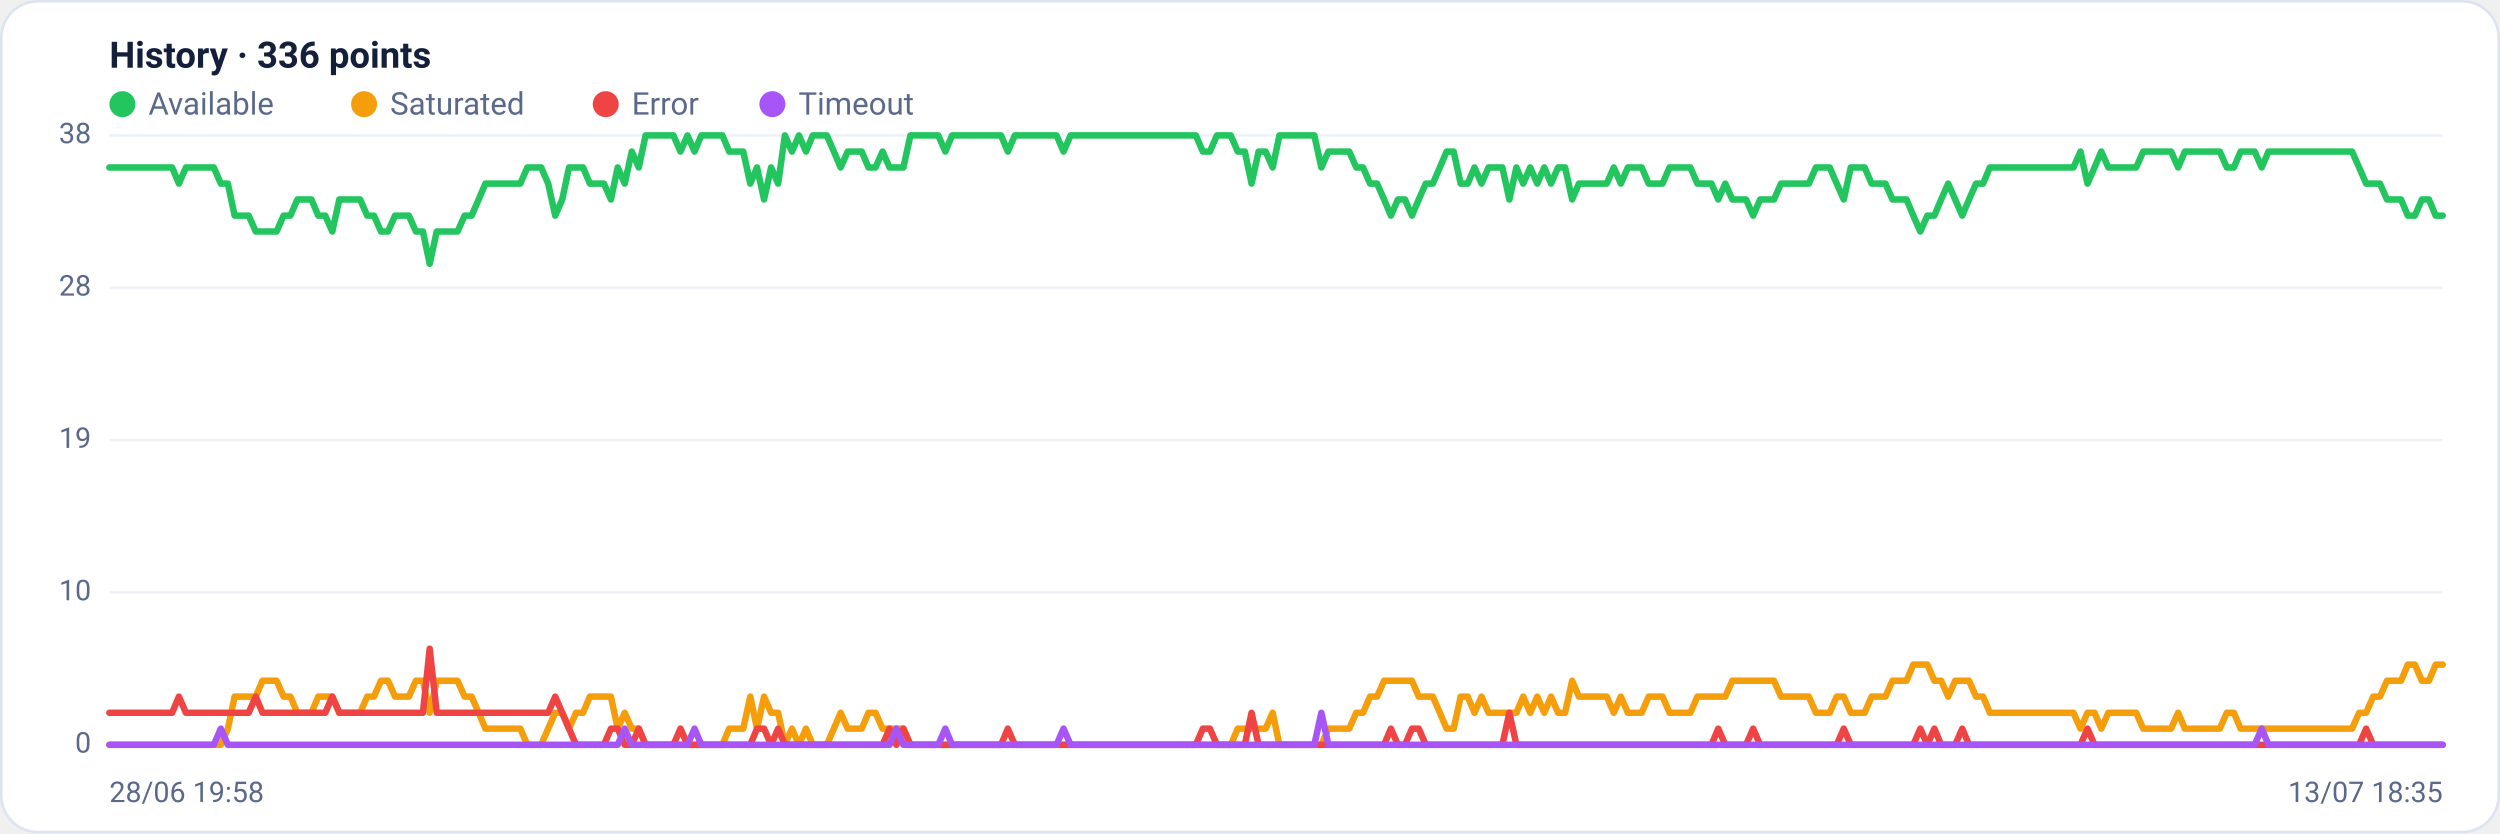
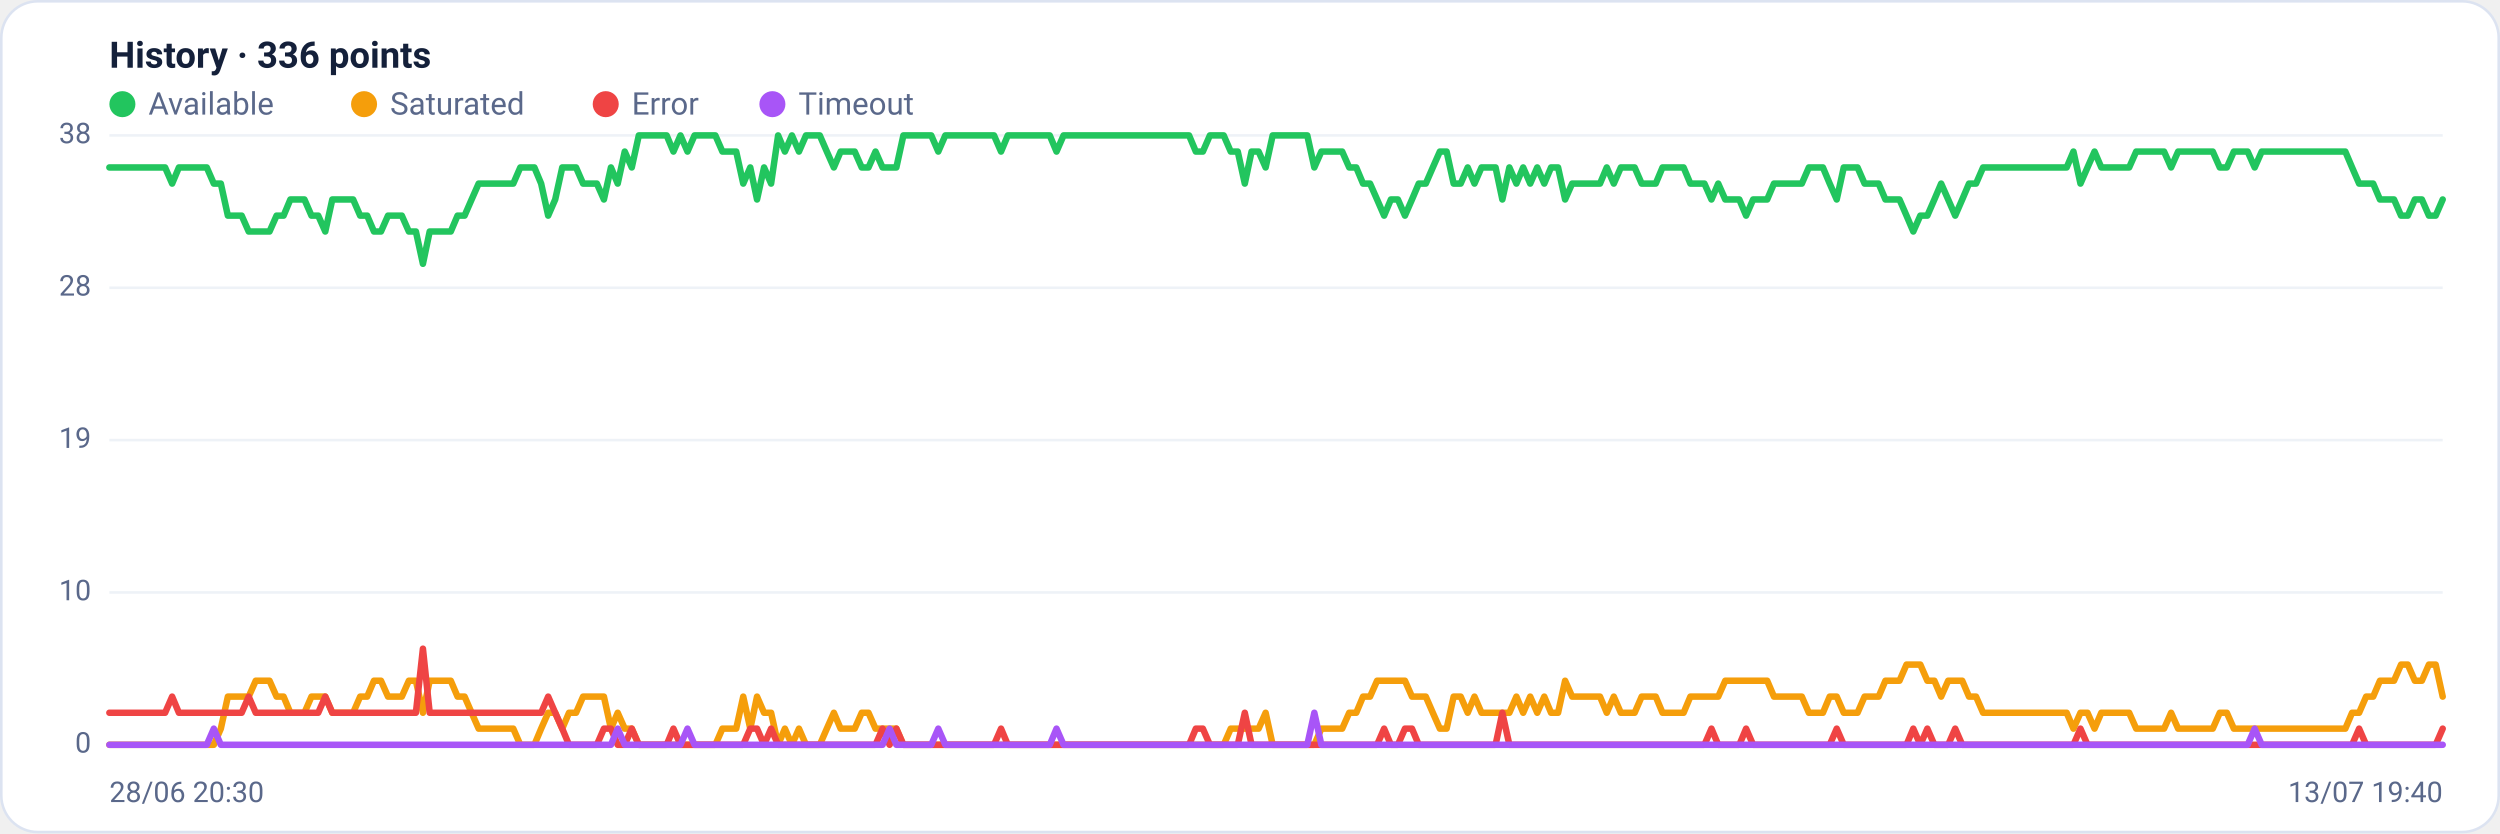
<svg xmlns="http://www.w3.org/2000/svg" viewBox="0 0 960 320" width="960" height="320" font-family="Segoe UI, system-ui, -apple-system, Roboto, Helvetica, Arial, sans-serif" role="img" aria-label="Availability history per region">
  <rect x="0.5" y="0.5" width="959" height="319" rx="14" fill="#ffffff" stroke="#dce3f1" />
  <text x="42" y="26" font-size="14" font-weight="600" fill="#14203a">History · 336 points</text>
  <circle cx="47" cy="40" r="5" fill="#22c55e" />
  <text x="57" y="44" font-size="12" fill="#5a688a">Available</text>
  <circle cx="139.8" cy="40" r="5" fill="#f59e0b" />
  <text x="149.8" y="44" font-size="12" fill="#5a688a">Saturated</text>
  <circle cx="232.6" cy="40" r="5" fill="#ef4444" />
  <text x="242.6" y="44" font-size="12" fill="#5a688a">Error</text>
  <circle cx="296.6" cy="40" r="5" fill="#a855f7" />
  <text x="306.6" y="44" font-size="12" fill="#5a688a">Timeout</text>
  <line x1="42" y1="286.0" x2="938" y2="286.0" stroke="#eef2f7" stroke-width="1" />
  <text x="35" y="289.0" text-anchor="end" font-size="11" fill="#5a688a">0</text>
  <line x1="42" y1="227.5" x2="938" y2="227.5" stroke="#eef2f7" stroke-width="1" />
  <text x="35" y="230.5" text-anchor="end" font-size="11" fill="#5a688a">10</text>
  <line x1="42" y1="169.0" x2="938" y2="169.0" stroke="#eef2f7" stroke-width="1" />
  <text x="35" y="172.0" text-anchor="end" font-size="11" fill="#5a688a">19</text>
  <line x1="42" y1="110.5" x2="938" y2="110.5" stroke="#eef2f7" stroke-width="1" />
  <text x="35" y="113.5" text-anchor="end" font-size="11" fill="#5a688a">28</text>
  <line x1="42" y1="52.0" x2="938" y2="52.0" stroke="#eef2f7" stroke-width="1" />
  <text x="35" y="55.0" text-anchor="end" font-size="11" fill="#5a688a">38</text>
-   <polyline fill="none" stroke="#22c55e" stroke-width="2.5" stroke-linejoin="round" stroke-linecap="round" points="42.0,64.3 44.7,64.3 47.3,64.3 50.0,64.3 52.7,64.3 55.4,64.3 58.0,64.3 60.7,64.3 63.4,64.3 66.1,64.3 68.7,70.5 71.4,64.3 74.1,64.3 76.8,64.3 79.4,64.3 82.1,64.3 84.8,70.5 87.5,70.5 90.1,82.8 92.8,82.8 95.5,82.8 98.2,88.9 100.8,88.9 103.5,88.9 106.2,88.9 108.9,82.8 111.5,82.8 114.2,76.6 116.9,76.6 119.6,76.6 122.2,82.8 124.9,82.8 127.6,88.9 130.3,76.6 132.9,76.6 135.6,76.6 138.3,76.6 141.0,82.8 143.6,82.8 146.3,88.9 149.0,88.9 151.7,82.8 154.3,82.8 157.0,82.8 159.7,88.9 162.4,88.9 165.0,101.3 167.7,88.9 170.4,88.9 173.1,88.9 175.7,88.9 178.4,82.8 181.1,82.8 183.8,76.6 186.4,70.5 189.1,70.5 191.8,70.5 194.5,70.5 197.1,70.5 199.8,70.5 202.5,64.3 205.2,64.3 207.8,64.3 210.5,70.5 213.2,82.8 215.9,76.6 218.5,64.3 221.2,64.3 223.9,64.3 226.5,70.5 229.2,70.5 231.9,70.5 234.6,76.6 237.2,64.3 239.9,70.5 242.6,58.2 245.3,64.3 247.9,52.0 250.6,52.0 253.3,52.0 256.0,52.0 258.6,52.0 261.3,58.2 264.0,52.0 266.7,58.2 269.3,52.0 272.0,52.0 274.7,52.0 277.4,52.0 280.0,58.2 282.7,58.2 285.4,58.2 288.1,70.5 290.7,64.3 293.4,76.6 296.1,64.3 298.8,70.5 301.4,52.0 304.1,58.2 306.8,52.0 309.5,58.2 312.1,52.0 314.8,52.0 317.5,52.0 320.2,58.2 322.8,64.3 325.5,58.2 328.2,58.2 330.9,58.2 333.5,64.3 336.2,64.3 338.9,58.2 341.6,64.3 344.2,64.3 346.9,64.3 349.6,52.0 352.3,52.0 354.9,52.0 357.6,52.0 360.3,52.0 363.0,58.2 365.6,52.0 368.3,52.0 371.0,52.0 373.7,52.0 376.3,52.0 379.0,52.0 381.7,52.0 384.4,52.0 387.0,58.2 389.7,52.0 392.4,52.0 395.1,52.0 397.7,52.0 400.4,52.0 403.1,52.0 405.7,52.0 408.4,58.2 411.1,52.0 413.8,52.0 416.4,52.0 419.1,52.0 421.8,52.0 424.5,52.0 427.1,52.0 429.8,52.0 432.5,52.0 435.2,52.0 437.8,52.0 440.5,52.0 443.2,52.0 445.9,52.0 448.5,52.0 451.2,52.0 453.9,52.0 456.6,52.0 459.2,52.0 461.9,58.2 464.6,58.2 467.3,52.0 469.9,52.0 472.6,52.0 475.3,58.2 478.0,58.2 480.6,70.5 483.3,58.2 486.0,58.2 488.7,64.3 491.3,52.0 494.0,52.0 496.7,52.0 499.4,52.0 502.0,52.0 504.7,52.0 507.4,64.3 510.1,58.2 512.7,58.2 515.4,58.2 518.1,58.2 520.8,64.3 523.4,64.3 526.1,70.5 528.8,70.5 531.5,76.6 534.1,82.8 536.8,76.6 539.5,76.6 542.2,82.8 544.8,76.6 547.5,70.5 550.2,70.5 552.9,64.3 555.5,58.2 558.2,58.2 560.9,70.5 563.6,70.5 566.2,64.3 568.9,70.5 571.6,64.3 574.3,64.3 576.9,64.3 579.6,76.6 582.3,64.3 584.9,70.5 587.6,64.3 590.3,70.5 593.0,64.3 595.6,70.5 598.3,64.3 601.0,64.3 603.7,76.6 606.3,70.5 609.0,70.5 611.7,70.5 614.4,70.5 617.0,70.5 619.7,64.3 622.4,70.5 625.1,64.3 627.7,64.3 630.4,64.3 633.1,70.5 635.8,70.5 638.4,70.5 641.1,64.3 643.8,64.3 646.5,64.3 649.1,64.3 651.8,70.5 654.5,70.5 657.2,70.5 659.8,76.6 662.5,70.5 665.2,76.6 667.9,76.6 670.5,76.6 673.2,82.8 675.9,76.6 678.6,76.6 681.2,76.6 683.9,70.5 686.6,70.5 689.3,70.5 691.9,70.5 694.6,70.5 697.3,64.3 700.0,64.3 702.6,64.3 705.3,70.5 708.0,76.6 710.7,64.3 713.3,64.3 716.0,64.3 718.7,70.5 721.4,70.5 724.0,70.5 726.7,76.6 729.4,76.6 732.1,76.6 734.7,82.8 737.4,88.9 740.1,82.8 742.8,82.8 745.4,76.6 748.1,70.5 750.8,76.6 753.5,82.8 756.1,76.6 758.8,70.5 761.5,70.5 764.1,64.3 766.8,64.3 769.5,64.3 772.2,64.3 774.8,64.3 777.5,64.3 780.2,64.3 782.9,64.3 785.5,64.3 788.2,64.3 790.9,64.3 793.6,64.3 796.2,64.3 798.9,58.2 801.6,70.5 804.3,64.3 806.9,58.2 809.6,64.3 812.3,64.3 815.0,64.3 817.6,64.3 820.3,64.3 823.0,58.2 825.7,58.2 828.3,58.2 831.0,58.2 833.7,58.2 836.4,64.3 839.0,58.2 841.7,58.2 844.4,58.2 847.1,58.2 849.7,58.2 852.4,58.2 855.1,64.3 857.8,64.3 860.4,58.2 863.1,58.2 865.8,58.2 868.5,64.3 871.1,58.2 873.8,58.2 876.5,58.2 879.2,58.2 881.8,58.2 884.5,58.2 887.2,58.2 889.9,58.2 892.5,58.2 895.2,58.2 897.9,58.2 900.6,58.2 903.2,58.2 905.9,64.3 908.6,70.5 911.3,70.5 913.9,70.5 916.6,76.6 919.3,76.6 922.0,76.6 924.6,82.8 927.3,82.8 930.0,76.6 932.7,76.6 935.3,82.8 938.0,82.8" />
-   <polyline fill="none" stroke="#f59e0b" stroke-width="2.5" stroke-linejoin="round" stroke-linecap="round" points="42.0,286.0 44.7,286.0 47.3,286.0 50.0,286.0 52.7,286.0 55.4,286.0 58.0,286.0 60.7,286.0 63.4,286.0 66.1,286.0 68.7,286.0 71.4,286.0 74.1,286.0 76.8,286.0 79.4,286.0 82.1,286.0 84.8,286.0 87.5,279.8 90.1,267.5 92.8,267.5 95.5,267.5 98.2,267.5 100.8,261.4 103.5,261.4 106.2,261.4 108.9,267.5 111.5,267.5 114.2,273.7 116.9,273.7 119.6,273.7 122.2,267.5 124.9,267.5 127.6,267.5 130.3,273.7 132.9,273.7 135.6,273.7 138.3,273.7 141.0,267.5 143.6,267.5 146.3,261.4 149.0,261.4 151.7,267.5 154.3,267.5 157.0,267.5 159.7,261.4 162.4,261.4 165.0,273.7 167.7,261.4 170.4,261.4 173.1,261.4 175.7,261.4 178.4,267.5 181.1,267.5 183.8,273.7 186.4,279.8 189.1,279.8 191.8,279.8 194.5,279.8 197.1,279.8 199.8,279.8 202.5,286.0 205.2,286.0 207.8,286.0 210.5,279.8 213.2,273.7 215.9,273.7 218.5,279.8 221.2,273.7 223.9,273.7 226.5,267.5 229.2,267.5 231.9,267.5 234.6,267.5 237.2,279.8 239.9,273.7 242.6,279.8 245.3,279.8 247.9,286.0 250.6,286.0 253.3,286.0 256.0,286.0 258.6,286.0 261.3,286.0 264.0,286.0 266.7,286.0 269.3,286.0 272.0,286.0 274.7,286.0 277.4,286.0 280.0,279.8 282.7,279.8 285.4,279.8 288.1,267.5 290.7,279.8 293.4,267.5 296.1,273.7 298.8,273.7 301.4,286.0 304.1,279.8 306.8,286.0 309.5,279.8 312.1,286.0 314.8,286.0 317.5,286.0 320.2,279.8 322.8,273.7 325.5,279.8 328.2,279.8 330.9,279.8 333.5,273.7 336.2,273.7 338.9,279.8 341.6,279.8 344.2,279.8 346.9,279.8 349.6,286.0 352.3,286.0 354.9,286.0 357.6,286.0 360.3,286.0 363.0,286.0 365.6,286.0 368.3,286.0 371.0,286.0 373.7,286.0 376.3,286.0 379.0,286.0 381.7,286.0 384.4,286.0 387.0,286.0 389.7,286.0 392.4,286.0 395.1,286.0 397.7,286.0 400.4,286.0 403.1,286.0 405.7,286.0 408.4,286.0 411.1,286.0 413.8,286.0 416.4,286.0 419.1,286.0 421.8,286.0 424.5,286.0 427.1,286.0 429.8,286.0 432.5,286.0 435.2,286.0 437.8,286.0 440.5,286.0 443.2,286.0 445.9,286.0 448.5,286.0 451.2,286.0 453.9,286.0 456.6,286.0 459.2,286.0 461.9,286.0 464.6,286.0 467.3,286.0 469.9,286.0 472.6,286.0 475.3,279.8 478.0,279.8 480.6,279.8 483.3,279.8 486.0,279.8 488.7,273.7 491.3,286.0 494.0,286.0 496.7,286.0 499.4,286.0 502.0,286.0 504.7,286.0 507.4,286.0 510.1,279.8 512.7,279.8 515.4,279.8 518.1,279.8 520.8,273.7 523.4,273.7 526.1,267.5 528.8,267.5 531.5,261.4 534.1,261.4 536.8,261.4 539.5,261.4 542.2,261.4 544.8,267.5 547.5,267.5 550.2,267.5 552.9,273.7 555.5,279.8 558.2,279.8 560.9,267.5 563.6,267.5 566.2,273.7 568.9,267.5 571.6,273.7 574.3,273.7 576.9,273.7 579.6,273.7 582.3,273.7 584.9,267.5 587.6,273.7 590.3,267.5 593.0,273.7 595.6,267.5 598.3,273.7 601.0,273.7 603.7,261.4 606.3,267.5 609.0,267.5 611.7,267.5 614.4,267.5 617.0,267.5 619.7,273.7 622.4,267.5 625.1,273.7 627.7,273.7 630.4,273.7 633.1,267.5 635.8,267.5 638.4,267.5 641.1,273.7 643.8,273.7 646.5,273.7 649.1,273.7 651.8,267.5 654.5,267.5 657.2,267.5 659.8,267.5 662.5,267.5 665.2,261.4 667.9,261.4 670.5,261.4 673.2,261.4 675.9,261.4 678.6,261.4 681.2,261.4 683.9,267.5 686.6,267.5 689.3,267.5 691.9,267.5 694.6,267.5 697.3,273.7 700.0,273.7 702.6,273.7 705.3,267.5 708.0,267.5 710.7,273.7 713.3,273.7 716.0,273.7 718.7,267.5 721.4,267.5 724.0,267.5 726.7,261.4 729.4,261.4 732.1,261.4 734.7,255.2 737.4,255.2 740.1,255.2 742.8,261.4 745.4,261.4 748.1,267.5 750.8,261.4 753.5,261.4 756.1,261.4 758.8,267.5 761.5,267.5 764.1,273.7 766.8,273.7 769.5,273.7 772.2,273.7 774.8,273.7 777.5,273.7 780.2,273.7 782.9,273.7 785.5,273.7 788.2,273.7 790.9,273.7 793.6,273.7 796.2,273.7 798.9,279.8 801.6,273.7 804.3,273.7 806.9,279.8 809.6,273.7 812.3,273.7 815.0,273.7 817.6,273.7 820.3,273.7 823.0,279.8 825.7,279.8 828.3,279.8 831.0,279.8 833.7,279.8 836.4,273.7 839.0,279.8 841.7,279.8 844.4,279.8 847.1,279.8 849.7,279.8 852.4,279.8 855.1,273.7 857.8,273.7 860.4,279.8 863.1,279.8 865.8,279.8 868.5,279.8 871.1,279.8 873.8,279.8 876.5,279.8 879.2,279.8 881.8,279.8 884.5,279.8 887.2,279.8 889.9,279.8 892.5,279.8 895.2,279.8 897.9,279.8 900.6,279.8 903.2,279.8 905.9,273.7 908.6,273.7 911.3,267.5 913.9,267.5 916.6,261.4 919.3,261.4 922.0,261.4 924.6,255.2 927.3,255.2 930.0,261.4 932.7,261.4 935.3,255.2 938.0,255.2" />
-   <polyline fill="none" stroke="#ef4444" stroke-width="2.5" stroke-linejoin="round" stroke-linecap="round" points="42.0,273.7 44.7,273.7 47.3,273.7 50.0,273.7 52.7,273.7 55.4,273.7 58.0,273.7 60.7,273.7 63.4,273.7 66.1,273.7 68.7,267.5 71.4,273.7 74.1,273.7 76.8,273.7 79.4,273.7 82.1,273.7 84.8,273.7 87.5,273.7 90.1,273.7 92.8,273.7 95.5,273.7 98.2,267.5 100.8,273.7 103.5,273.7 106.2,273.7 108.9,273.7 111.5,273.7 114.2,273.7 116.9,273.7 119.6,273.7 122.2,273.7 124.9,273.7 127.6,267.5 130.3,273.7 132.9,273.7 135.6,273.7 138.3,273.7 141.0,273.7 143.6,273.7 146.3,273.7 149.0,273.7 151.7,273.7 154.3,273.7 157.0,273.7 159.7,273.7 162.4,273.7 165.0,249.1 167.7,273.7 170.4,273.7 173.1,273.7 175.7,273.7 178.4,273.7 181.1,273.7 183.8,273.7 186.4,273.7 189.1,273.7 191.8,273.7 194.5,273.7 197.1,273.7 199.8,273.7 202.5,273.7 205.2,273.7 207.8,273.7 210.5,273.7 213.2,267.5 215.9,273.7 218.5,279.8 221.2,286.0 223.9,286.0 226.5,286.0 229.2,286.0 231.9,286.0 234.6,279.8 237.2,279.8 239.9,286.0 242.6,286.0 245.3,279.8 247.9,286.0 250.6,286.0 253.3,286.0 256.0,286.0 258.6,286.0 261.3,279.8 264.0,286.0 266.7,286.0 269.3,286.0 272.0,286.0 274.7,286.0 277.4,286.0 280.0,286.0 282.7,286.0 285.4,286.0 288.1,286.0 290.7,279.8 293.4,279.8 296.1,286.0 298.8,279.8 301.4,286.0 304.1,286.0 306.8,286.0 309.5,286.0 312.1,286.0 314.8,286.0 317.5,286.0 320.2,286.0 322.8,286.0 325.5,286.0 328.2,286.0 330.9,286.0 333.5,286.0 336.2,286.0 338.9,286.0 341.6,279.8 344.2,286.0 346.9,279.8 349.6,286.0 352.3,286.0 354.9,286.0 357.6,286.0 360.3,286.0 363.0,286.0 365.6,286.0 368.3,286.0 371.0,286.0 373.7,286.0 376.3,286.0 379.0,286.0 381.7,286.0 384.4,286.0 387.0,279.8 389.7,286.0 392.4,286.0 395.1,286.0 397.7,286.0 400.4,286.0 403.1,286.0 405.7,286.0 408.4,286.0 411.1,286.0 413.8,286.0 416.4,286.0 419.1,286.0 421.8,286.0 424.5,286.0 427.1,286.0 429.8,286.0 432.5,286.0 435.2,286.0 437.8,286.0 440.5,286.0 443.2,286.0 445.9,286.0 448.5,286.0 451.2,286.0 453.9,286.0 456.6,286.0 459.2,286.0 461.9,279.8 464.6,279.8 467.3,286.0 469.9,286.0 472.6,286.0 475.3,286.0 478.0,286.0 480.6,273.7 483.3,286.0 486.0,286.0 488.7,286.0 491.3,286.0 494.0,286.0 496.7,286.0 499.4,286.0 502.0,286.0 504.7,286.0 507.4,286.0 510.1,286.0 512.7,286.0 515.4,286.0 518.1,286.0 520.8,286.0 523.4,286.0 526.1,286.0 528.8,286.0 531.5,286.0 534.1,279.8 536.8,286.0 539.5,286.0 542.2,279.8 544.8,279.8 547.5,286.0 550.2,286.0 552.9,286.0 555.5,286.0 558.2,286.0 560.9,286.0 563.6,286.0 566.2,286.0 568.9,286.0 571.6,286.0 574.3,286.0 576.9,286.0 579.6,273.7 582.3,286.0 584.9,286.0 587.6,286.0 590.3,286.0 593.0,286.0 595.6,286.0 598.3,286.0 601.0,286.0 603.7,286.0 606.3,286.0 609.0,286.0 611.7,286.0 614.4,286.0 617.0,286.0 619.7,286.0 622.4,286.0 625.1,286.0 627.7,286.0 630.4,286.0 633.1,286.0 635.8,286.0 638.4,286.0 641.1,286.0 643.8,286.0 646.5,286.0 649.1,286.0 651.8,286.0 654.5,286.0 657.2,286.0 659.8,279.8 662.5,286.0 665.2,286.0 667.9,286.0 670.5,286.0 673.2,279.8 675.9,286.0 678.6,286.0 681.2,286.0 683.9,286.0 686.6,286.0 689.3,286.0 691.9,286.0 694.6,286.0 697.3,286.0 700.0,286.0 702.6,286.0 705.3,286.0 708.0,279.8 710.7,286.0 713.3,286.0 716.0,286.0 718.7,286.0 721.4,286.0 724.0,286.0 726.7,286.0 729.4,286.0 732.1,286.0 734.7,286.0 737.4,279.8 740.1,286.0 742.8,279.8 745.4,286.0 748.1,286.0 750.8,286.0 753.5,279.8 756.1,286.0 758.8,286.0 761.5,286.0 764.1,286.0 766.8,286.0 769.5,286.0 772.2,286.0 774.8,286.0 777.5,286.0 780.2,286.0 782.9,286.0 785.5,286.0 788.2,286.0 790.9,286.0 793.6,286.0 796.2,286.0 798.9,286.0 801.6,279.8 804.3,286.0 806.9,286.0 809.6,286.0 812.3,286.0 815.0,286.0 817.6,286.0 820.3,286.0 823.0,286.0 825.7,286.0 828.3,286.0 831.0,286.0 833.7,286.0 836.4,286.0 839.0,286.0 841.7,286.0 844.4,286.0 847.1,286.0 849.7,286.0 852.4,286.0 855.1,286.0 857.8,286.0 860.4,286.0 863.1,286.0 865.8,286.0 868.5,286.0 871.1,286.0 873.8,286.0 876.5,286.0 879.2,286.0 881.8,286.0 884.5,286.0 887.2,286.0 889.9,286.0 892.5,286.0 895.2,286.0 897.9,286.0 900.6,286.0 903.2,286.0 905.9,286.0 908.6,279.8 911.3,286.0 913.9,286.0 916.6,286.0 919.3,286.0 922.0,286.0 924.6,286.0 927.3,286.0 930.0,286.0 932.7,286.0 935.3,286.0 938.0,286.0" />
-   <polyline fill="none" stroke="#a855f7" stroke-width="2.5" stroke-linejoin="round" stroke-linecap="round" points="42.0,286.0 44.7,286.0 47.3,286.0 50.0,286.0 52.7,286.0 55.4,286.0 58.0,286.0 60.7,286.0 63.4,286.0 66.1,286.0 68.7,286.0 71.4,286.0 74.1,286.0 76.8,286.0 79.4,286.0 82.1,286.0 84.8,279.8 87.5,286.0 90.1,286.0 92.8,286.0 95.5,286.0 98.2,286.0 100.8,286.0 103.5,286.0 106.2,286.0 108.9,286.0 111.5,286.0 114.2,286.0 116.9,286.0 119.6,286.0 122.2,286.0 124.9,286.0 127.6,286.0 130.3,286.0 132.9,286.0 135.6,286.0 138.3,286.0 141.0,286.0 143.6,286.0 146.3,286.0 149.0,286.0 151.7,286.0 154.3,286.0 157.0,286.0 159.7,286.0 162.4,286.0 165.0,286.0 167.7,286.0 170.4,286.0 173.1,286.0 175.7,286.0 178.4,286.0 181.1,286.0 183.8,286.0 186.4,286.0 189.1,286.0 191.8,286.0 194.5,286.0 197.1,286.0 199.8,286.0 202.5,286.0 205.2,286.0 207.8,286.0 210.5,286.0 213.2,286.0 215.9,286.0 218.5,286.0 221.2,286.0 223.9,286.0 226.5,286.0 229.2,286.0 231.9,286.0 234.6,286.0 237.2,286.0 239.9,279.8 242.6,286.0 245.3,286.0 247.9,286.0 250.6,286.0 253.3,286.0 256.0,286.0 258.6,286.0 261.3,286.0 264.0,286.0 266.7,279.8 269.3,286.0 272.0,286.0 274.7,286.0 277.4,286.0 280.0,286.0 282.7,286.0 285.4,286.0 288.1,286.0 290.7,286.0 293.4,286.0 296.1,286.0 298.8,286.0 301.4,286.0 304.1,286.0 306.8,286.0 309.5,286.0 312.1,286.0 314.8,286.0 317.5,286.0 320.2,286.0 322.8,286.0 325.5,286.0 328.2,286.0 330.9,286.0 333.5,286.0 336.2,286.0 338.9,286.0 341.6,286.0 344.2,279.8 346.9,286.0 349.6,286.0 352.3,286.0 354.9,286.0 357.6,286.0 360.3,286.0 363.0,279.8 365.6,286.0 368.3,286.0 371.0,286.0 373.7,286.0 376.3,286.0 379.0,286.0 381.7,286.0 384.4,286.0 387.0,286.0 389.7,286.0 392.4,286.0 395.1,286.0 397.7,286.0 400.4,286.0 403.1,286.0 405.7,286.0 408.4,279.8 411.1,286.0 413.8,286.0 416.4,286.0 419.1,286.0 421.8,286.0 424.5,286.0 427.1,286.0 429.8,286.0 432.5,286.0 435.2,286.0 437.8,286.0 440.5,286.0 443.2,286.0 445.9,286.0 448.5,286.0 451.2,286.0 453.9,286.0 456.6,286.0 459.2,286.0 461.9,286.0 464.6,286.0 467.3,286.0 469.9,286.0 472.6,286.0 475.3,286.0 478.0,286.0 480.6,286.0 483.3,286.0 486.0,286.0 488.7,286.0 491.3,286.0 494.0,286.0 496.7,286.0 499.4,286.0 502.0,286.0 504.7,286.0 507.4,273.7 510.1,286.0 512.7,286.0 515.4,286.0 518.1,286.0 520.8,286.0 523.4,286.0 526.1,286.0 528.8,286.0 531.5,286.0 534.1,286.0 536.8,286.0 539.5,286.0 542.2,286.0 544.8,286.0 547.5,286.0 550.2,286.0 552.9,286.0 555.5,286.0 558.2,286.0 560.9,286.0 563.6,286.0 566.2,286.0 568.9,286.0 571.6,286.0 574.3,286.0 576.9,286.0 579.6,286.0 582.3,286.0 584.9,286.0 587.6,286.0 590.3,286.0 593.0,286.0 595.6,286.0 598.3,286.0 601.0,286.0 603.7,286.0 606.3,286.0 609.0,286.0 611.7,286.0 614.4,286.0 617.0,286.0 619.7,286.0 622.4,286.0 625.1,286.0 627.7,286.0 630.4,286.0 633.1,286.0 635.8,286.0 638.4,286.0 641.1,286.0 643.8,286.0 646.5,286.0 649.1,286.0 651.8,286.0 654.5,286.0 657.2,286.0 659.8,286.0 662.5,286.0 665.2,286.0 667.9,286.0 670.5,286.0 673.2,286.0 675.9,286.0 678.6,286.0 681.2,286.0 683.9,286.0 686.6,286.0 689.3,286.0 691.9,286.0 694.6,286.0 697.3,286.0 700.0,286.0 702.6,286.0 705.3,286.0 708.0,286.0 710.7,286.0 713.3,286.0 716.0,286.0 718.7,286.0 721.4,286.0 724.0,286.0 726.7,286.0 729.4,286.0 732.1,286.0 734.7,286.0 737.4,286.0 740.1,286.0 742.8,286.0 745.4,286.0 748.1,286.0 750.8,286.0 753.5,286.0 756.1,286.0 758.8,286.0 761.5,286.0 764.1,286.0 766.8,286.0 769.5,286.0 772.2,286.0 774.8,286.0 777.5,286.0 780.2,286.0 782.9,286.0 785.5,286.0 788.2,286.0 790.9,286.0 793.6,286.0 796.2,286.0 798.9,286.0 801.6,286.0 804.3,286.0 806.9,286.0 809.6,286.0 812.3,286.0 815.0,286.0 817.6,286.0 820.3,286.0 823.0,286.0 825.7,286.0 828.3,286.0 831.0,286.0 833.7,286.0 836.4,286.0 839.0,286.0 841.7,286.0 844.4,286.0 847.1,286.0 849.7,286.0 852.4,286.0 855.1,286.0 857.8,286.0 860.4,286.0 863.1,286.0 865.8,286.0 868.5,279.8 871.1,286.0 873.8,286.0 876.5,286.0 879.2,286.0 881.8,286.0 884.5,286.0 887.2,286.0 889.9,286.0 892.5,286.0 895.2,286.0 897.9,286.0 900.6,286.0 903.2,286.0 905.9,286.0 908.6,286.0 911.3,286.0 913.9,286.0 916.6,286.0 919.3,286.0 922.0,286.0 924.6,286.0 927.3,286.0 930.0,286.0 932.7,286.0 935.3,286.0 938.0,286.0" />
-   <text x="42" y="308" font-size="11" fill="#5a688a">28/06 19:58</text>
-   <text x="938" y="308" text-anchor="end" font-size="11" fill="#5a688a">13/07 18:35</text>
+   <polyline fill="none" stroke="#22c55e" stroke-width="2.5" stroke-linejoin="round" stroke-linecap="round" points="42.0,64.3 44.7,64.3 47.3,64.3 50.0,64.3 52.7,64.3 55.4,64.3 58.0,64.3 60.7,64.3 63.4,64.3 66.1,70.5 68.7,64.3 71.4,64.3 74.1,64.3 76.8,64.3 79.4,64.3 82.1,70.5 84.8,70.5 87.5,82.8 90.1,82.8 92.8,82.8 95.5,88.9 98.2,88.9 100.8,88.9 103.5,88.9 106.2,82.8 108.9,82.8 111.5,76.6 114.2,76.6 116.9,76.6 119.6,82.8 122.2,82.8 124.9,88.9 127.6,76.6 130.3,76.6 132.9,76.6 135.6,76.6 138.3,82.8 141.0,82.8 143.6,88.9 146.3,88.9 149.0,82.8 151.7,82.8 154.3,82.8 157.0,88.9 159.7,88.9 162.4,101.3 165.0,88.9 167.7,88.9 170.4,88.9 173.1,88.9 175.7,82.8 178.4,82.8 181.1,76.6 183.8,70.5 186.4,70.5 189.1,70.5 191.8,70.5 194.5,70.5 197.1,70.5 199.8,64.3 202.5,64.3 205.2,64.3 207.8,70.5 210.5,82.8 213.2,76.6 215.9,64.3 218.5,64.3 221.2,64.3 223.9,70.5 226.5,70.5 229.2,70.5 231.9,76.6 234.6,64.3 237.2,70.5 239.9,58.2 242.6,64.3 245.3,52.0 247.9,52.0 250.6,52.0 253.3,52.0 256.0,52.0 258.6,58.2 261.3,52.0 264.0,58.2 266.7,52.0 269.3,52.0 272.0,52.0 274.7,52.0 277.4,58.2 280.0,58.2 282.7,58.2 285.4,70.5 288.1,64.3 290.7,76.6 293.4,64.3 296.1,70.5 298.8,52.0 301.4,58.2 304.1,52.0 306.8,58.2 309.5,52.0 312.1,52.0 314.8,52.0 317.5,58.2 320.2,64.3 322.8,58.2 325.5,58.2 328.2,58.2 330.9,64.3 333.5,64.3 336.2,58.2 338.9,64.3 341.6,64.3 344.2,64.3 346.9,52.0 349.6,52.0 352.3,52.0 354.9,52.0 357.6,52.0 360.3,58.2 363.0,52.0 365.6,52.0 368.3,52.0 371.0,52.0 373.7,52.0 376.3,52.0 379.0,52.0 381.7,52.0 384.4,58.2 387.0,52.0 389.7,52.0 392.4,52.0 395.1,52.0 397.7,52.0 400.4,52.0 403.1,52.0 405.7,58.2 408.4,52.0 411.1,52.0 413.8,52.0 416.4,52.0 419.1,52.0 421.8,52.0 424.5,52.0 427.1,52.0 429.8,52.0 432.5,52.0 435.2,52.0 437.8,52.0 440.5,52.0 443.2,52.0 445.9,52.0 448.5,52.0 451.2,52.0 453.9,52.0 456.6,52.0 459.2,58.2 461.9,58.2 464.6,52.0 467.3,52.0 469.9,52.0 472.6,58.2 475.3,58.2 478.0,70.5 480.6,58.2 483.3,58.2 486.0,64.3 488.7,52.0 491.3,52.0 494.0,52.0 496.7,52.0 499.4,52.0 502.0,52.0 504.7,64.3 507.4,58.2 510.1,58.2 512.7,58.2 515.4,58.2 518.1,64.3 520.8,64.3 523.4,70.5 526.1,70.5 528.8,76.6 531.5,82.8 534.1,76.6 536.8,76.6 539.5,82.8 542.2,76.6 544.8,70.5 547.5,70.5 550.2,64.3 552.9,58.2 555.5,58.2 558.2,70.5 560.9,70.5 563.6,64.3 566.2,70.5 568.9,64.3 571.6,64.3 574.3,64.3 576.9,76.6 579.6,64.3 582.3,70.5 584.9,64.3 587.6,70.5 590.3,64.3 593.0,70.5 595.6,64.3 598.3,64.3 601.0,76.6 603.7,70.5 606.3,70.5 609.0,70.5 611.7,70.5 614.4,70.5 617.0,64.3 619.7,70.5 622.4,64.3 625.1,64.3 627.7,64.3 630.4,70.5 633.1,70.5 635.8,70.5 638.4,64.3 641.1,64.3 643.8,64.3 646.5,64.3 649.1,70.5 651.8,70.5 654.5,70.5 657.2,76.6 659.8,70.5 662.5,76.6 665.2,76.6 667.9,76.6 670.5,82.8 673.2,76.6 675.9,76.6 678.6,76.6 681.2,70.5 683.9,70.5 686.6,70.5 689.3,70.5 691.9,70.5 694.6,64.3 697.3,64.3 700.0,64.3 702.6,70.5 705.3,76.6 708.0,64.3 710.7,64.3 713.3,64.3 716.0,70.5 718.7,70.5 721.4,70.5 724.0,76.6 726.7,76.6 729.4,76.6 732.1,82.8 734.7,88.9 737.4,82.8 740.1,82.8 742.8,76.6 745.4,70.5 748.1,76.6 750.8,82.8 753.5,76.6 756.1,70.5 758.8,70.5 761.5,64.3 764.1,64.3 766.8,64.3 769.5,64.3 772.2,64.3 774.8,64.3 777.5,64.3 780.2,64.3 782.9,64.3 785.5,64.3 788.2,64.3 790.9,64.3 793.6,64.3 796.2,58.2 798.9,70.5 801.6,64.3 804.3,58.2 806.9,64.3 809.6,64.3 812.3,64.3 815.0,64.3 817.6,64.3 820.3,58.2 823.0,58.2 825.7,58.2 828.3,58.2 831.0,58.2 833.7,64.3 836.4,58.2 839.0,58.2 841.7,58.2 844.4,58.2 847.1,58.2 849.7,58.2 852.4,64.3 855.1,64.3 857.8,58.2 860.4,58.2 863.1,58.2 865.8,64.3 868.5,58.2 871.1,58.2 873.8,58.2 876.5,58.2 879.2,58.2 881.8,58.2 884.5,58.2 887.2,58.2 889.9,58.2 892.5,58.2 895.2,58.2 897.9,58.2 900.6,58.2 903.2,64.3 905.9,70.5 908.6,70.5 911.3,70.5 913.9,76.6 916.6,76.6 919.3,76.6 922.0,82.8 924.6,82.8 927.3,76.6 930.0,76.6 932.7,82.8 935.3,82.8 938.0,76.6" />
+   <polyline fill="none" stroke="#f59e0b" stroke-width="2.5" stroke-linejoin="round" stroke-linecap="round" points="42.0,286.0 44.7,286.0 47.3,286.0 50.0,286.0 52.7,286.0 55.4,286.0 58.0,286.0 60.7,286.0 63.4,286.0 66.1,286.0 68.7,286.0 71.4,286.0 74.1,286.0 76.8,286.0 79.4,286.0 82.1,286.0 84.8,279.8 87.5,267.5 90.1,267.5 92.8,267.5 95.5,267.5 98.2,261.4 100.8,261.4 103.5,261.4 106.2,267.5 108.9,267.5 111.5,273.7 114.2,273.7 116.9,273.7 119.6,267.5 122.2,267.5 124.9,267.5 127.6,273.7 130.3,273.7 132.9,273.7 135.6,273.7 138.3,267.5 141.0,267.5 143.6,261.4 146.3,261.4 149.0,267.5 151.7,267.5 154.3,267.5 157.0,261.4 159.7,261.4 162.4,273.7 165.0,261.4 167.7,261.4 170.4,261.4 173.1,261.4 175.7,267.5 178.4,267.5 181.1,273.7 183.8,279.8 186.4,279.8 189.1,279.8 191.8,279.8 194.5,279.8 197.1,279.8 199.8,286.0 202.5,286.0 205.2,286.0 207.8,279.8 210.5,273.7 213.2,273.7 215.9,279.8 218.5,273.7 221.2,273.7 223.9,267.5 226.5,267.5 229.2,267.5 231.9,267.5 234.6,279.8 237.2,273.7 239.9,279.8 242.6,279.8 245.3,286.0 247.9,286.0 250.6,286.0 253.3,286.0 256.0,286.0 258.6,286.0 261.3,286.0 264.0,286.0 266.7,286.0 269.3,286.0 272.0,286.0 274.7,286.0 277.4,279.8 280.0,279.8 282.7,279.8 285.4,267.5 288.1,279.8 290.7,267.5 293.4,273.7 296.1,273.7 298.8,286.0 301.4,279.8 304.1,286.0 306.8,279.8 309.5,286.0 312.1,286.0 314.8,286.0 317.5,279.8 320.2,273.7 322.8,279.8 325.5,279.8 328.2,279.8 330.9,273.7 333.5,273.7 336.2,279.8 338.9,279.8 341.6,279.8 344.2,279.8 346.9,286.0 349.6,286.0 352.3,286.0 354.9,286.0 357.6,286.0 360.3,286.0 363.0,286.0 365.6,286.0 368.3,286.0 371.0,286.0 373.7,286.0 376.3,286.0 379.0,286.0 381.7,286.0 384.4,286.0 387.0,286.0 389.7,286.0 392.4,286.0 395.1,286.0 397.7,286.0 400.4,286.0 403.1,286.0 405.7,286.0 408.4,286.0 411.1,286.0 413.8,286.0 416.4,286.0 419.1,286.0 421.8,286.0 424.5,286.0 427.1,286.0 429.8,286.0 432.5,286.0 435.2,286.0 437.8,286.0 440.5,286.0 443.2,286.0 445.9,286.0 448.5,286.0 451.2,286.0 453.9,286.0 456.6,286.0 459.2,286.0 461.9,286.0 464.6,286.0 467.3,286.0 469.9,286.0 472.6,279.8 475.3,279.8 478.0,279.8 480.6,279.8 483.3,279.8 486.0,273.7 488.7,286.0 491.3,286.0 494.0,286.0 496.7,286.0 499.4,286.0 502.0,286.0 504.7,286.0 507.4,279.8 510.1,279.8 512.7,279.8 515.4,279.8 518.1,273.7 520.8,273.7 523.4,267.5 526.1,267.5 528.8,261.4 531.5,261.4 534.1,261.4 536.8,261.4 539.5,261.4 542.2,267.5 544.8,267.5 547.5,267.5 550.2,273.7 552.9,279.8 555.5,279.8 558.2,267.5 560.9,267.5 563.6,273.7 566.2,267.5 568.9,273.7 571.6,273.7 574.3,273.7 576.9,273.7 579.6,273.7 582.3,267.5 584.9,273.7 587.6,267.5 590.3,273.7 593.0,267.5 595.6,273.7 598.3,273.7 601.0,261.4 603.7,267.5 606.3,267.5 609.0,267.5 611.7,267.5 614.4,267.5 617.0,273.7 619.7,267.5 622.4,273.7 625.1,273.7 627.7,273.7 630.4,267.5 633.1,267.5 635.8,267.5 638.4,273.7 641.1,273.7 643.8,273.7 646.5,273.7 649.1,267.5 651.8,267.5 654.5,267.5 657.2,267.5 659.8,267.5 662.5,261.4 665.2,261.4 667.9,261.4 670.5,261.4 673.2,261.4 675.9,261.4 678.6,261.4 681.2,267.5 683.9,267.5 686.6,267.5 689.3,267.5 691.9,267.5 694.6,273.7 697.3,273.7 700.0,273.7 702.6,267.5 705.3,267.5 708.0,273.7 710.7,273.7 713.3,273.7 716.0,267.5 718.7,267.5 721.4,267.5 724.0,261.4 726.7,261.4 729.4,261.4 732.1,255.2 734.7,255.2 737.4,255.2 740.1,261.4 742.8,261.4 745.4,267.5 748.1,261.4 750.8,261.4 753.5,261.4 756.1,267.5 758.8,267.5 761.5,273.7 764.1,273.7 766.8,273.7 769.5,273.7 772.2,273.7 774.8,273.7 777.5,273.7 780.2,273.7 782.9,273.7 785.5,273.7 788.2,273.7 790.9,273.7 793.6,273.7 796.2,279.8 798.9,273.7 801.6,273.7 804.3,279.8 806.9,273.7 809.6,273.7 812.3,273.7 815.0,273.7 817.6,273.7 820.3,279.8 823.0,279.8 825.7,279.8 828.3,279.8 831.0,279.8 833.7,273.7 836.4,279.8 839.0,279.8 841.7,279.8 844.4,279.8 847.1,279.8 849.7,279.8 852.4,273.7 855.1,273.7 857.8,279.8 860.4,279.8 863.1,279.8 865.8,279.8 868.5,279.8 871.1,279.8 873.8,279.8 876.5,279.8 879.2,279.8 881.8,279.8 884.5,279.8 887.2,279.8 889.9,279.8 892.5,279.8 895.2,279.8 897.9,279.8 900.6,279.8 903.2,273.7 905.9,273.7 908.6,267.5 911.3,267.5 913.9,261.4 916.6,261.4 919.3,261.4 922.0,255.2 924.6,255.2 927.3,261.4 930.0,261.4 932.7,255.2 935.3,255.2 938.0,267.5" />
+   <polyline fill="none" stroke="#ef4444" stroke-width="2.5" stroke-linejoin="round" stroke-linecap="round" points="42.0,273.7 44.7,273.7 47.3,273.7 50.0,273.7 52.7,273.7 55.4,273.7 58.0,273.7 60.7,273.7 63.4,273.7 66.1,267.5 68.7,273.7 71.4,273.7 74.1,273.7 76.8,273.7 79.4,273.7 82.1,273.7 84.8,273.7 87.5,273.7 90.1,273.7 92.8,273.7 95.5,267.5 98.2,273.7 100.8,273.7 103.5,273.7 106.2,273.7 108.9,273.7 111.5,273.7 114.2,273.7 116.9,273.7 119.6,273.7 122.2,273.7 124.9,267.5 127.6,273.7 130.3,273.7 132.9,273.7 135.6,273.7 138.3,273.7 141.0,273.7 143.6,273.7 146.3,273.7 149.0,273.7 151.7,273.7 154.3,273.7 157.0,273.7 159.7,273.7 162.4,249.1 165.0,273.7 167.7,273.7 170.4,273.7 173.1,273.7 175.7,273.7 178.4,273.7 181.1,273.7 183.8,273.7 186.4,273.7 189.1,273.7 191.8,273.7 194.5,273.7 197.1,273.7 199.8,273.7 202.5,273.7 205.2,273.7 207.8,273.7 210.5,267.5 213.2,273.7 215.9,279.8 218.5,286.0 221.2,286.0 223.9,286.0 226.5,286.0 229.2,286.0 231.9,279.8 234.6,279.8 237.2,286.0 239.9,286.0 242.6,279.8 245.3,286.0 247.9,286.0 250.6,286.0 253.3,286.0 256.0,286.0 258.6,279.8 261.3,286.0 264.0,286.0 266.7,286.0 269.3,286.0 272.0,286.0 274.7,286.0 277.4,286.0 280.0,286.0 282.7,286.0 285.4,286.0 288.1,279.8 290.7,279.8 293.4,286.0 296.1,279.8 298.8,286.0 301.4,286.0 304.1,286.0 306.8,286.0 309.5,286.0 312.1,286.0 314.8,286.0 317.5,286.0 320.2,286.0 322.8,286.0 325.5,286.0 328.2,286.0 330.9,286.0 333.5,286.0 336.2,286.0 338.9,279.8 341.6,286.0 344.2,279.8 346.9,286.0 349.6,286.0 352.3,286.0 354.9,286.0 357.6,286.0 360.3,286.0 363.0,286.0 365.6,286.0 368.3,286.0 371.0,286.0 373.7,286.0 376.3,286.0 379.0,286.0 381.7,286.0 384.4,279.8 387.0,286.0 389.7,286.0 392.4,286.0 395.1,286.0 397.7,286.0 400.4,286.0 403.1,286.0 405.7,286.0 408.4,286.0 411.1,286.0 413.8,286.0 416.4,286.0 419.1,286.0 421.8,286.0 424.5,286.0 427.1,286.0 429.8,286.0 432.5,286.0 435.2,286.0 437.8,286.0 440.5,286.0 443.2,286.0 445.9,286.0 448.5,286.0 451.2,286.0 453.9,286.0 456.6,286.0 459.2,279.8 461.9,279.8 464.6,286.0 467.3,286.0 469.9,286.0 472.6,286.0 475.3,286.0 478.0,273.7 480.6,286.0 483.3,286.0 486.0,286.0 488.7,286.0 491.3,286.0 494.0,286.0 496.7,286.0 499.4,286.0 502.0,286.0 504.7,286.0 507.4,286.0 510.1,286.0 512.7,286.0 515.4,286.0 518.1,286.0 520.8,286.0 523.4,286.0 526.1,286.0 528.8,286.0 531.5,279.8 534.1,286.0 536.8,286.0 539.5,279.8 542.2,279.8 544.8,286.0 547.5,286.0 550.2,286.0 552.9,286.0 555.5,286.0 558.2,286.0 560.9,286.0 563.6,286.0 566.2,286.0 568.9,286.0 571.6,286.0 574.3,286.0 576.9,273.7 579.6,286.0 582.3,286.0 584.9,286.0 587.6,286.0 590.3,286.0 593.0,286.0 595.6,286.0 598.3,286.0 601.0,286.0 603.7,286.0 606.3,286.0 609.0,286.0 611.7,286.0 614.4,286.0 617.0,286.0 619.7,286.0 622.4,286.0 625.1,286.0 627.7,286.0 630.4,286.0 633.1,286.0 635.8,286.0 638.4,286.0 641.1,286.0 643.8,286.0 646.5,286.0 649.1,286.0 651.8,286.0 654.5,286.0 657.2,279.8 659.8,286.0 662.5,286.0 665.2,286.0 667.9,286.0 670.5,279.8 673.2,286.0 675.9,286.0 678.6,286.0 681.2,286.0 683.9,286.0 686.6,286.0 689.3,286.0 691.9,286.0 694.6,286.0 697.3,286.0 700.0,286.0 702.6,286.0 705.3,279.8 708.0,286.0 710.7,286.0 713.3,286.0 716.0,286.0 718.7,286.0 721.4,286.0 724.0,286.0 726.7,286.0 729.4,286.0 732.1,286.0 734.7,279.8 737.4,286.0 740.1,279.8 742.8,286.0 745.4,286.0 748.1,286.0 750.8,279.8 753.5,286.0 756.1,286.0 758.8,286.0 761.5,286.0 764.1,286.0 766.8,286.0 769.5,286.0 772.2,286.0 774.8,286.0 777.5,286.0 780.2,286.0 782.9,286.0 785.5,286.0 788.2,286.0 790.9,286.0 793.6,286.0 796.2,286.0 798.9,279.8 801.6,286.0 804.3,286.0 806.9,286.0 809.6,286.0 812.3,286.0 815.0,286.0 817.6,286.0 820.3,286.0 823.0,286.0 825.7,286.0 828.3,286.0 831.0,286.0 833.7,286.0 836.4,286.0 839.0,286.0 841.7,286.0 844.4,286.0 847.1,286.0 849.7,286.0 852.4,286.0 855.1,286.0 857.8,286.0 860.4,286.0 863.1,286.0 865.8,286.0 868.5,286.0 871.1,286.0 873.8,286.0 876.5,286.0 879.2,286.0 881.8,286.0 884.5,286.0 887.2,286.0 889.9,286.0 892.5,286.0 895.2,286.0 897.9,286.0 900.6,286.0 903.2,286.0 905.9,279.8 908.6,286.0 911.3,286.0 913.9,286.0 916.6,286.0 919.3,286.0 922.0,286.0 924.6,286.0 927.3,286.0 930.0,286.0 932.7,286.0 935.3,286.0 938.0,279.8" />
+   <polyline fill="none" stroke="#a855f7" stroke-width="2.5" stroke-linejoin="round" stroke-linecap="round" points="42.0,286.0 44.7,286.0 47.3,286.0 50.0,286.0 52.7,286.0 55.4,286.0 58.0,286.0 60.7,286.0 63.4,286.0 66.1,286.0 68.7,286.0 71.4,286.0 74.1,286.0 76.8,286.0 79.4,286.0 82.1,279.8 84.8,286.0 87.5,286.0 90.1,286.0 92.8,286.0 95.5,286.0 98.2,286.0 100.8,286.0 103.5,286.0 106.2,286.0 108.9,286.0 111.5,286.0 114.2,286.0 116.9,286.0 119.6,286.0 122.2,286.0 124.9,286.0 127.6,286.0 130.3,286.0 132.9,286.0 135.6,286.0 138.3,286.0 141.0,286.0 143.6,286.0 146.3,286.0 149.0,286.0 151.7,286.0 154.3,286.0 157.0,286.0 159.7,286.0 162.4,286.0 165.0,286.0 167.7,286.0 170.4,286.0 173.1,286.0 175.7,286.0 178.4,286.0 181.1,286.0 183.8,286.0 186.4,286.0 189.1,286.0 191.8,286.0 194.5,286.0 197.1,286.0 199.8,286.0 202.5,286.0 205.2,286.0 207.8,286.0 210.5,286.0 213.2,286.0 215.9,286.0 218.5,286.0 221.2,286.0 223.9,286.0 226.5,286.0 229.2,286.0 231.9,286.0 234.6,286.0 237.2,279.8 239.9,286.0 242.6,286.0 245.3,286.0 247.9,286.0 250.6,286.0 253.3,286.0 256.0,286.0 258.6,286.0 261.3,286.0 264.0,279.8 266.7,286.0 269.3,286.0 272.0,286.0 274.7,286.0 277.4,286.0 280.0,286.0 282.7,286.0 285.4,286.0 288.1,286.0 290.7,286.0 293.4,286.0 296.1,286.0 298.8,286.0 301.4,286.0 304.1,286.0 306.8,286.0 309.5,286.0 312.1,286.0 314.8,286.0 317.5,286.0 320.2,286.0 322.8,286.0 325.5,286.0 328.2,286.0 330.9,286.0 333.5,286.0 336.2,286.0 338.9,286.0 341.6,279.8 344.2,286.0 346.9,286.0 349.6,286.0 352.3,286.0 354.9,286.0 357.6,286.0 360.3,279.8 363.0,286.0 365.6,286.0 368.3,286.0 371.0,286.0 373.7,286.0 376.3,286.0 379.0,286.0 381.7,286.0 384.4,286.0 387.0,286.0 389.7,286.0 392.4,286.0 395.1,286.0 397.7,286.0 400.4,286.0 403.1,286.0 405.7,279.8 408.4,286.0 411.1,286.0 413.8,286.0 416.4,286.0 419.1,286.0 421.8,286.0 424.5,286.0 427.1,286.0 429.8,286.0 432.5,286.0 435.2,286.0 437.8,286.0 440.5,286.0 443.2,286.0 445.9,286.0 448.5,286.0 451.2,286.0 453.9,286.0 456.6,286.0 459.2,286.0 461.9,286.0 464.6,286.0 467.3,286.0 469.9,286.0 472.6,286.0 475.3,286.0 478.0,286.0 480.6,286.0 483.3,286.0 486.0,286.0 488.7,286.0 491.3,286.0 494.0,286.0 496.7,286.0 499.4,286.0 502.0,286.0 504.7,273.7 507.4,286.0 510.1,286.0 512.7,286.0 515.4,286.0 518.1,286.0 520.8,286.0 523.4,286.0 526.1,286.0 528.8,286.0 531.5,286.0 534.1,286.0 536.8,286.0 539.5,286.0 542.2,286.0 544.8,286.0 547.5,286.0 550.2,286.0 552.9,286.0 555.5,286.0 558.2,286.0 560.9,286.0 563.6,286.0 566.2,286.0 568.9,286.0 571.6,286.0 574.3,286.0 576.9,286.0 579.6,286.0 582.3,286.0 584.9,286.0 587.6,286.0 590.3,286.0 593.0,286.0 595.6,286.0 598.3,286.0 601.0,286.0 603.7,286.0 606.3,286.0 609.0,286.0 611.7,286.0 614.4,286.0 617.0,286.0 619.7,286.0 622.4,286.0 625.1,286.0 627.7,286.0 630.4,286.0 633.1,286.0 635.8,286.0 638.4,286.0 641.1,286.0 643.8,286.0 646.5,286.0 649.1,286.0 651.8,286.0 654.5,286.0 657.2,286.0 659.8,286.0 662.5,286.0 665.2,286.0 667.9,286.0 670.5,286.0 673.2,286.0 675.9,286.0 678.6,286.0 681.2,286.0 683.9,286.0 686.6,286.0 689.3,286.0 691.9,286.0 694.6,286.0 697.3,286.0 700.0,286.0 702.6,286.0 705.3,286.0 708.0,286.0 710.7,286.0 713.3,286.0 716.0,286.0 718.7,286.0 721.4,286.0 724.0,286.0 726.7,286.0 729.4,286.0 732.1,286.0 734.7,286.0 737.4,286.0 740.1,286.0 742.8,286.0 745.4,286.0 748.1,286.0 750.8,286.0 753.5,286.0 756.1,286.0 758.8,286.0 761.5,286.0 764.1,286.0 766.8,286.0 769.5,286.0 772.2,286.0 774.8,286.0 777.5,286.0 780.2,286.0 782.9,286.0 785.5,286.0 788.2,286.0 790.9,286.0 793.6,286.0 796.2,286.0 798.9,286.0 801.6,286.0 804.3,286.0 806.9,286.0 809.6,286.0 812.3,286.0 815.0,286.0 817.6,286.0 820.3,286.0 823.0,286.0 825.7,286.0 828.3,286.0 831.0,286.0 833.7,286.0 836.4,286.0 839.0,286.0 841.7,286.0 844.4,286.0 847.1,286.0 849.7,286.0 852.4,286.0 855.1,286.0 857.8,286.0 860.4,286.0 863.1,286.0 865.8,279.8 868.5,286.0 871.1,286.0 873.8,286.0 876.5,286.0 879.2,286.0 881.8,286.0 884.5,286.0 887.2,286.0 889.9,286.0 892.5,286.0 895.2,286.0 897.9,286.0 900.6,286.0 903.2,286.0 905.9,286.0 908.6,286.0 911.3,286.0 913.9,286.0 916.6,286.0 919.3,286.0 922.0,286.0 924.6,286.0 927.3,286.0 930.0,286.0 932.7,286.0 935.3,286.0 938.0,286.0" />
+   <text x="42" y="308" font-size="11" fill="#5a688a">28/06 20:30</text>
+   <text x="938" y="308" text-anchor="end" font-size="11" fill="#5a688a">13/07 19:40</text>
</svg>
